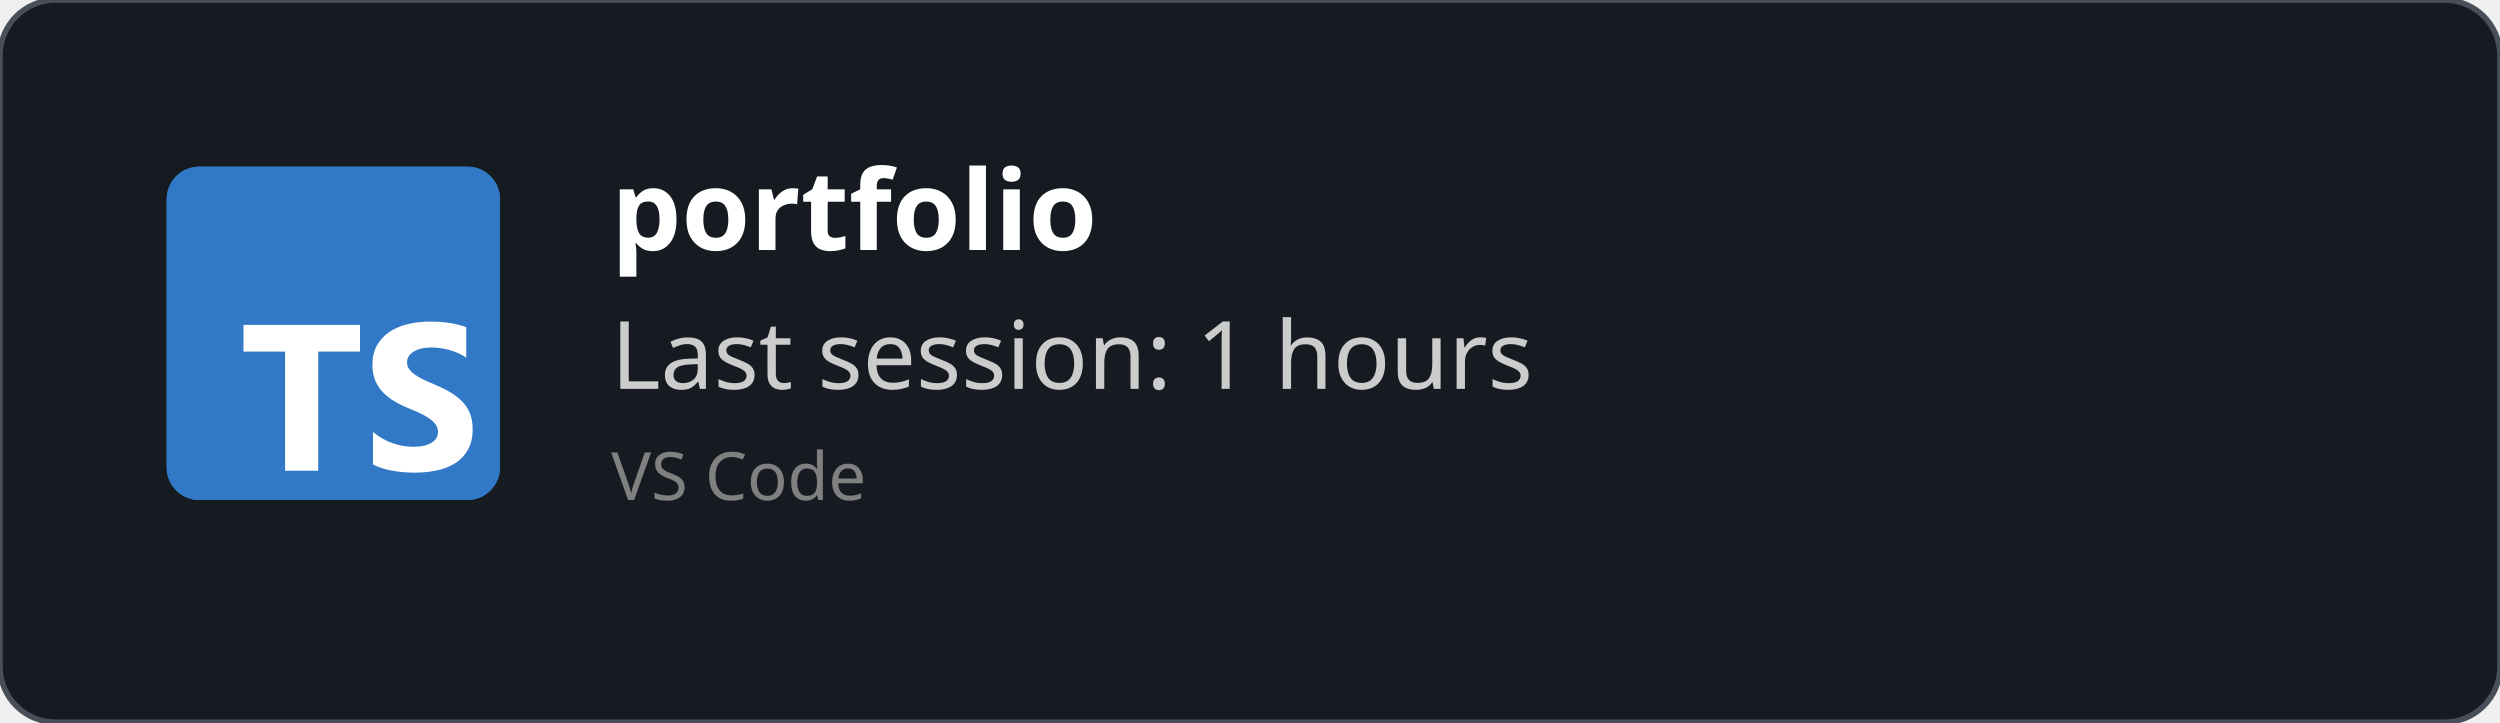
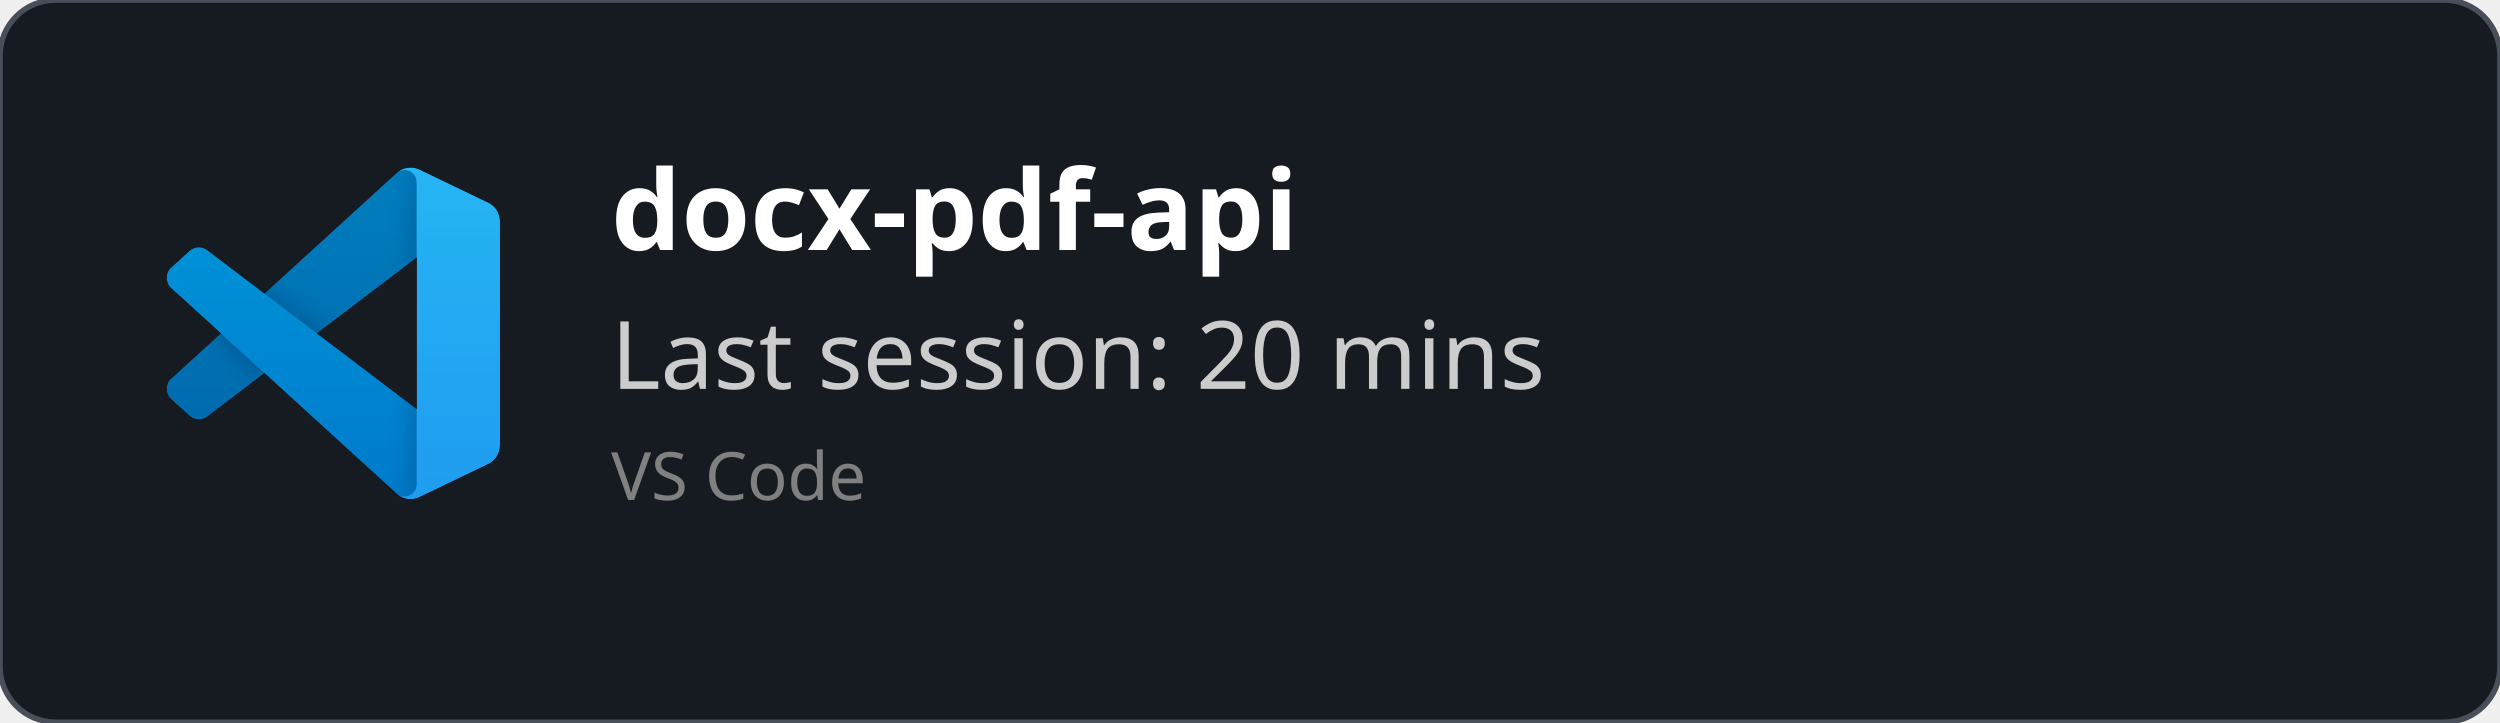
<svg xmlns="http://www.w3.org/2000/svg" width="450" height="130" viewBox="0 0 450 130" fill="none" role="img">
  <style>
    *{
        font-family: 'Segoe UI', Ubuntu, monospace
    }
    </style>
  <defs>
    <clipPath id="horizontalClip" x="20" y="20" width="500" height="200">
      <rect x="90" y="20" width="300" height="50" />
    </clipPath>
  </defs>
  <rect width="450" height="130" fill="rgba(22,27,34)" stroke="#484f58" stroke-width="1" fill-opacity="1" stroke-opacity="1" x="0" y="0" rx="10px" ry="10px">
    </rect>
-   <svg fill="none" height="60" viewBox="0 0 512 512" width="60" x="30" y="30">
-     <rect fill="#3178c6" height="512" rx="50" width="512" />
-     <rect fill="#3178c6" height="512" rx="50" width="512" />
-     <path clip-rule="evenodd" d="m316.939 407.424v50.061c8.138 4.172 17.763 7.3 28.875 9.386s22.823 3.129 35.135 3.129c11.999 0 23.397-1.147 34.196-3.442 10.799-2.294 20.268-6.075 28.406-11.342 8.138-5.266 14.581-12.15 19.328-20.65s7.121-19.007 7.121-31.522c0-9.074-1.356-17.026-4.069-23.857s-6.625-12.906-11.738-18.225c-5.112-5.319-11.242-10.091-18.389-14.315s-15.207-8.213-24.18-11.967c-6.573-2.712-12.468-5.345-17.685-7.9-5.217-2.556-9.651-5.163-13.303-7.822-3.652-2.66-6.469-5.476-8.451-8.448-1.982-2.973-2.974-6.336-2.974-10.091 0-3.441.887-6.544 2.661-9.308s4.278-5.136 7.512-7.118c3.235-1.981 7.199-3.52 11.894-4.615 4.696-1.095 9.912-1.642 15.651-1.642 4.173 0 8.581.313 13.224.938 4.643.626 9.312 1.591 14.008 2.894 4.695 1.304 9.259 2.947 13.694 4.928 4.434 1.982 8.529 4.276 12.285 6.884v-46.776c-7.616-2.92-15.937-5.084-24.962-6.492s-19.381-2.112-31.066-2.112c-11.895 0-23.163 1.278-33.805 3.833s-20.006 6.544-28.093 11.967c-8.086 5.424-14.476 12.333-19.171 20.729-4.695 8.395-7.043 18.433-7.043 30.114 0 14.914 4.304 27.638 12.912 38.172 8.607 10.533 21.675 19.45 39.204 26.751 6.886 2.816 13.303 5.579 19.25 8.291s11.086 5.528 15.415 8.448c4.33 2.92 7.747 6.101 10.252 9.543 2.504 3.441 3.756 7.352 3.756 11.733 0 3.233-.783 6.231-2.348 8.995s-3.939 5.162-7.121 7.196-7.147 3.624-11.894 4.771c-4.748 1.148-10.303 1.721-16.668 1.721-10.851 0-21.597-1.903-32.24-5.71-10.642-3.806-20.502-9.516-29.579-17.13zm-84.159-123.342h64.22v-41.082h-179v41.082h63.906v182.918h50.874z" fill="#fff" fill-rule="evenodd" />
+   <svg width="60" height="60" x="30" y="30" viewBox="0 0 100 100" fill="none" id="vscode">
+     <mask id="mask0" mask-type="alpha" maskUnits="userSpaceOnUse" x="0" y="0" width="100" height="100">
+       <path fill-rule="evenodd" clip-rule="evenodd" d="M70.912 99.317C72.487 99.931 74.283 99.891 75.873 99.126L96.461 89.22C98.624 88.179 100 85.989 100 83.587V16.413C100 14.011 98.624 11.822 96.461 10.781L75.873 0.874C73.786 -0.13 71.345 0.116 69.513 1.447C69.252 1.637 69.003 1.849 68.769 2.083L29.355 38.041L12.187 25.01C10.589 23.797 8.354 23.896 6.869 25.246L1.363 30.255C-0.453 31.906 -0.455 34.763 1.359 36.417L16.247 50L1.359 63.583C-0.455 65.237 -0.453 68.094 1.363 69.745L6.869 74.754C8.354 76.104 10.589 76.204 12.187 74.99L29.355 61.959L68.769 97.917C69.392 98.541 70.125 99.01 70.912 99.317ZM75.015 27.299L45.109 50L75.015 72.701V27.299Z" fill="white" />
+     </mask>
+     <g mask="url(#mask0)">
+       <path d="M96.461 10.796L75.857 0.876C73.472 -0.273 70.622 0.212 68.75 2.083L1.299 63.583C-0.516 65.237 -0.514 68.094 1.303 69.745L6.813 74.754C8.298 76.104 10.535 76.204 12.134 74.99L93.361 13.37C96.086 11.303 100 13.246 100 16.667V16.427C100 14.027 98.625 11.838 96.461 10.796Z" fill="#0065A9" />
+       <g filter="url(#filter0_d)">
+         <path d="M96.461 89.204L75.857 99.124C73.472 100.273 70.622 99.788 68.75 97.917L1.299 36.417C-0.516 34.763 -0.514 31.906 1.303 30.255L6.813 25.246C8.298 23.896 10.535 23.796 12.134 25.009L93.361 86.63C96.086 88.697 100 86.754 100 83.333V83.573C100 85.974 98.625 88.162 96.461 89.204Z" fill="#007ACC" />
+       </g>
+       <g filter="url(#filter1_d)">
+         <path d="M75.858 99.126C73.472 100.274 70.622 99.788 68.75 97.917C71.056 100.223 75 98.59 75 95.328V4.672C75 1.41 71.056 -0.223 68.75 2.083C70.622 0.211 73.472 -0.274 75.858 0.874L96.459 10.781C98.623 11.822 100 14.011 100 16.413V83.587C100 85.989 98.623 88.179 96.459 89.22L75.858 99.126Z" fill="#1F9CF0" />
+       </g>
+       <g style="mix-blend-mode:overlay" opacity="0.25">
+         <path fill-rule="evenodd" clip-rule="evenodd" d="M70.851 99.317C72.426 99.931 74.222 99.891 75.812 99.126L96.4 89.22C98.563 88.179 99.939 85.989 99.939 83.587V16.413C99.939 14.011 98.564 11.822 96.4 10.781L75.812 0.874C73.725 -0.13 71.284 0.116 69.453 1.447C69.191 1.637 68.942 1.849 68.708 2.083L29.294 38.041L12.126 25.01C10.528 23.796 8.293 23.896 6.809 25.246L1.302 30.255C-0.513 31.906 -0.515 34.763 1.298 36.417L16.186 50L1.298 63.583C-0.515 65.237 -0.513 68.094 1.302 69.745L6.809 74.754C8.293 76.104 10.528 76.204 12.126 74.99L29.294 61.959L68.708 97.917C69.332 98.54 70.064 99.01 70.851 99.317ZM74.954 27.299L45.048 50L74.954 72.701V27.299Z" fill="url(#paint0_linear)" />
+       </g>
+     </g>
+     <defs>
+       <filter id="filter0_d" x="-8.394" y="15.829" width="116.727" height="92.246" filterUnits="userSpaceOnUse" color-interpolation-filters="sRGB">
+         <feFlood flood-opacity="0" result="BackgroundImageFix" />
+         <feColorMatrix in="SourceAlpha" type="matrix" values="0 0 0 0 0 0 0 0 0 0 0 0 0 0 0 0 0 0 127 0" />
+         <feOffset />
+         <feGaussianBlur stdDeviation="4.167" />
+         <feColorMatrix type="matrix" values="0 0 0 0 0 0 0 0 0 0 0 0 0 0 0 0 0 0 0.25 0" />
+         <feBlend mode="overlay" in2="BackgroundImageFix" result="effect1_dropShadow" />
+         <feBlend mode="normal" in="SourceGraphic" in2="effect1_dropShadow" result="shape" />
+       </filter>
+       <filter id="filter1_d" x="60.417" y="-8.076" width="47.917" height="116.151" filterUnits="userSpaceOnUse" color-interpolation-filters="sRGB">
+         <feFlood flood-opacity="0" result="BackgroundImageFix" />
+         <feColorMatrix in="SourceAlpha" type="matrix" values="0 0 0 0 0 0 0 0 0 0 0 0 0 0 0 0 0 0 127 0" />
+         <feOffset />
+         <feGaussianBlur stdDeviation="4.167" />
+         <feColorMatrix type="matrix" values="0 0 0 0 0 0 0 0 0 0 0 0 0 0 0 0 0 0 0.25 0" />
+         <feBlend mode="overlay" in2="BackgroundImageFix" result="effect1_dropShadow" />
+         <feBlend mode="normal" in="SourceGraphic" in2="effect1_dropShadow" result="shape" />
+       </filter>
+       <linearGradient id="paint0_linear" x1="49.939" y1="0.258" x2="49.939" y2="99.742" gradientUnits="userSpaceOnUse">
+         <stop stop-color="white" />
+         <stop offset="1" stop-color="white" stop-opacity="0" />
+       </linearGradient>
+     </defs>
  </svg>
  <text x="110" y="45" font-size="20" clip-path="url(#horizontalClip)" font-weight="bold" font-family="Ubuntu" fill="white">
-     portfolio
+     docx-pdf-api
    </text>
  <text x="110" y="70" font-size="17px" font-family="Ubuntu" fill="#ccc">
-     Last session: 1 hours
+     Last session: 20 mins
    </text>
  <text x="110" y="90" font-size="12px" font-family="Ubuntu" fill="grey">
    VS Code
    </text>
</svg>
